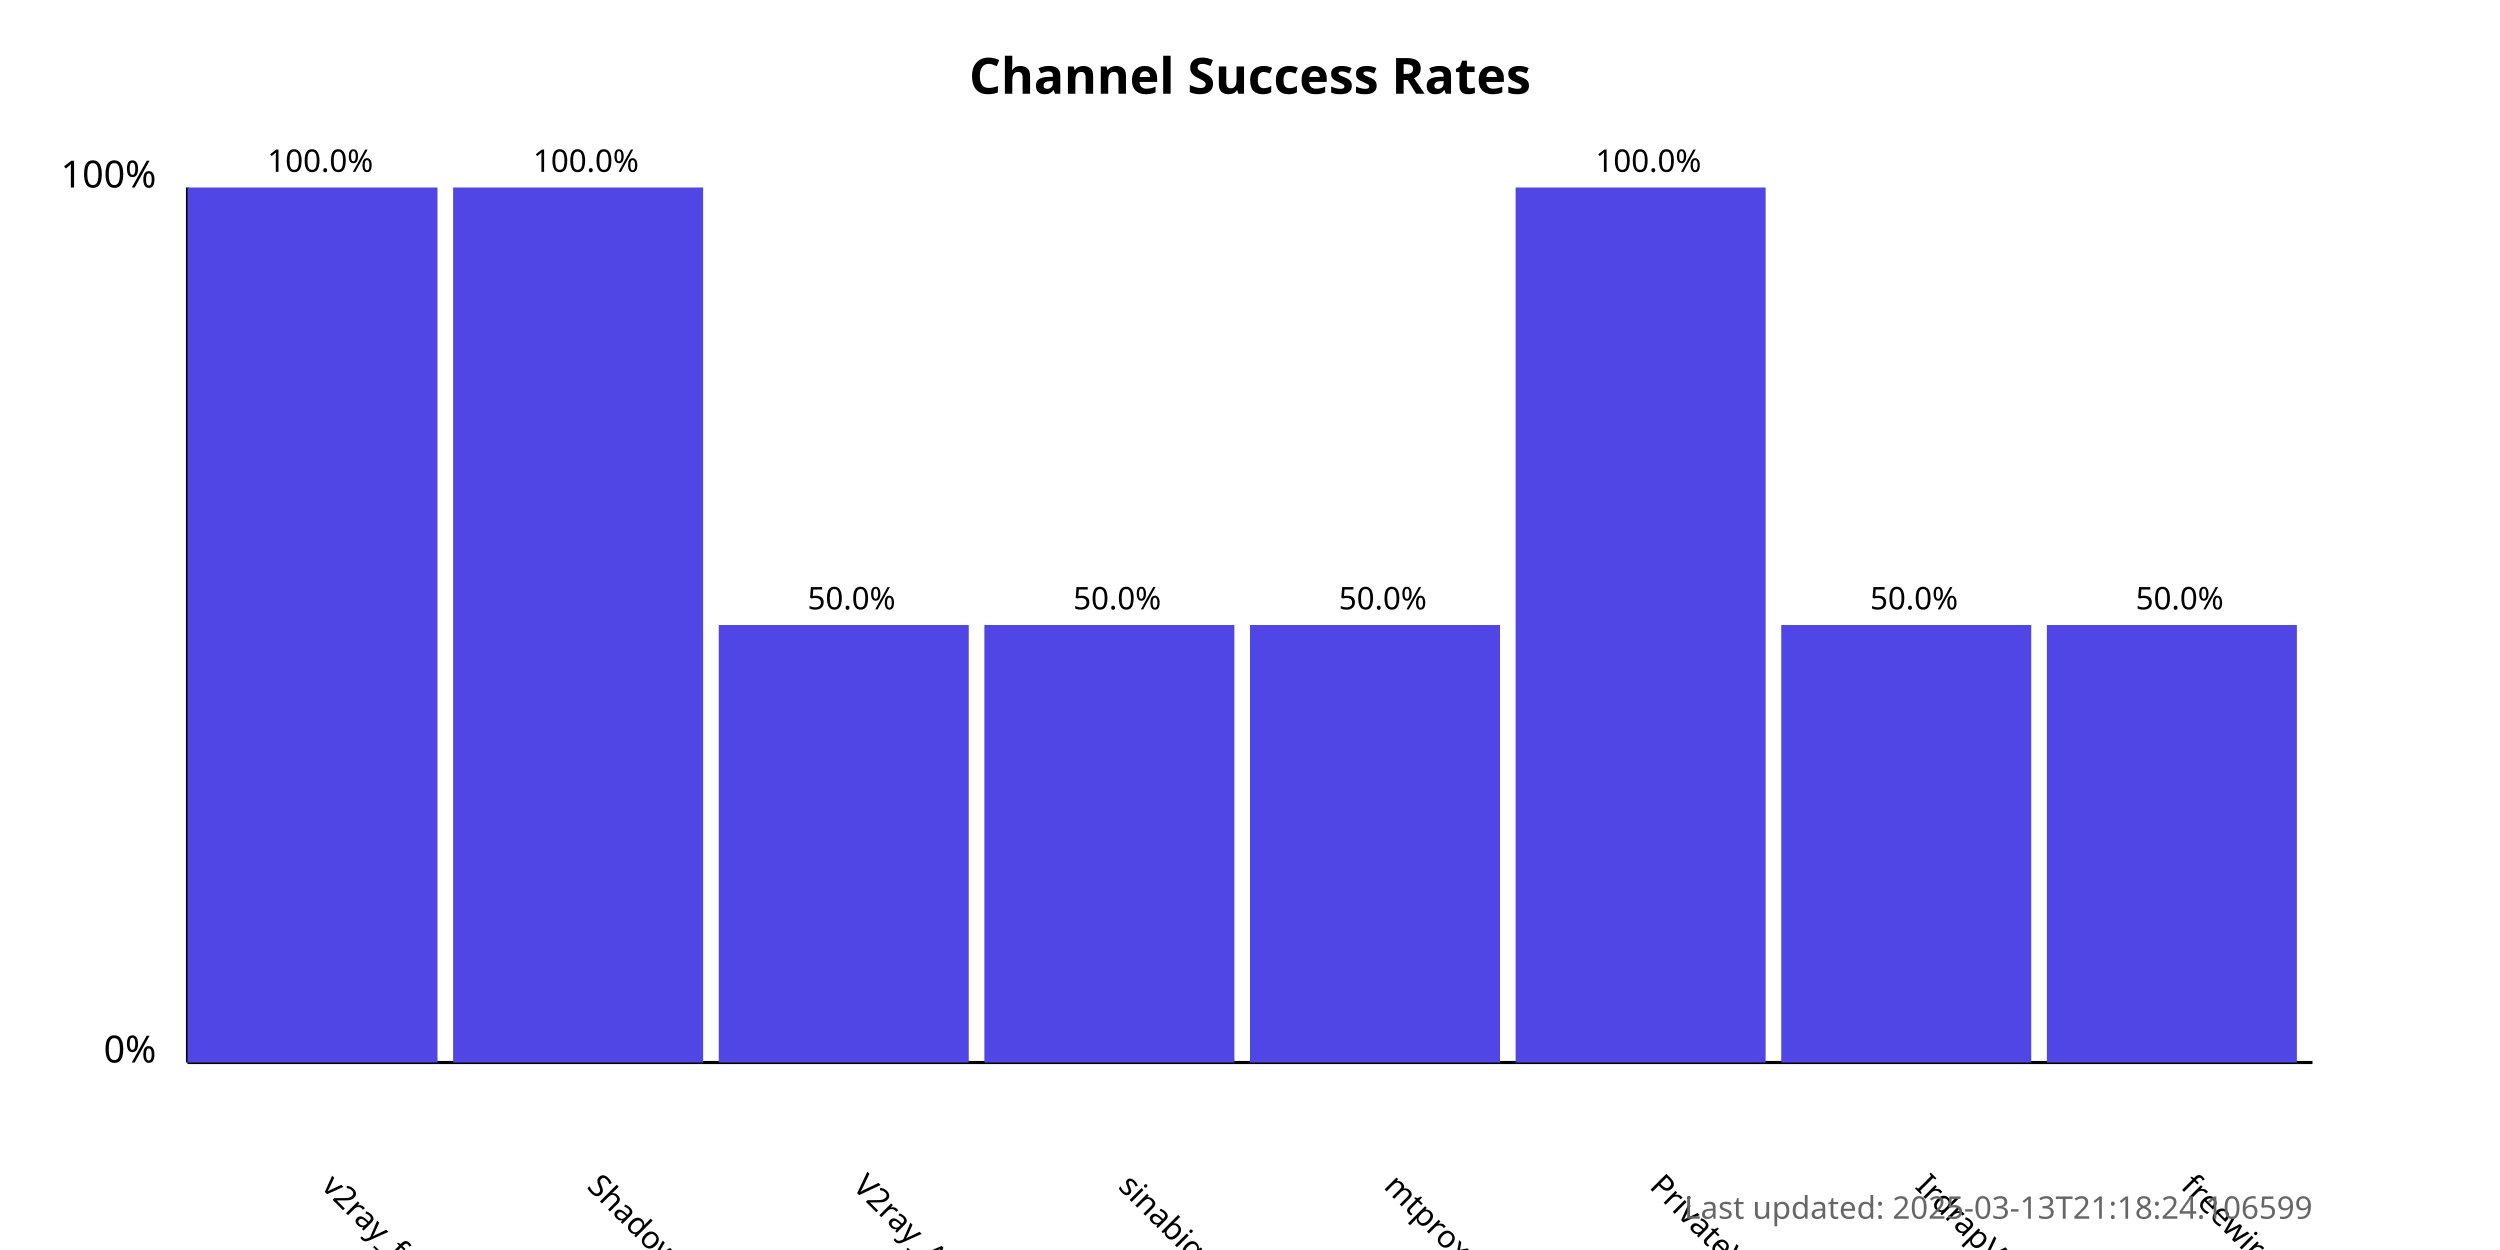
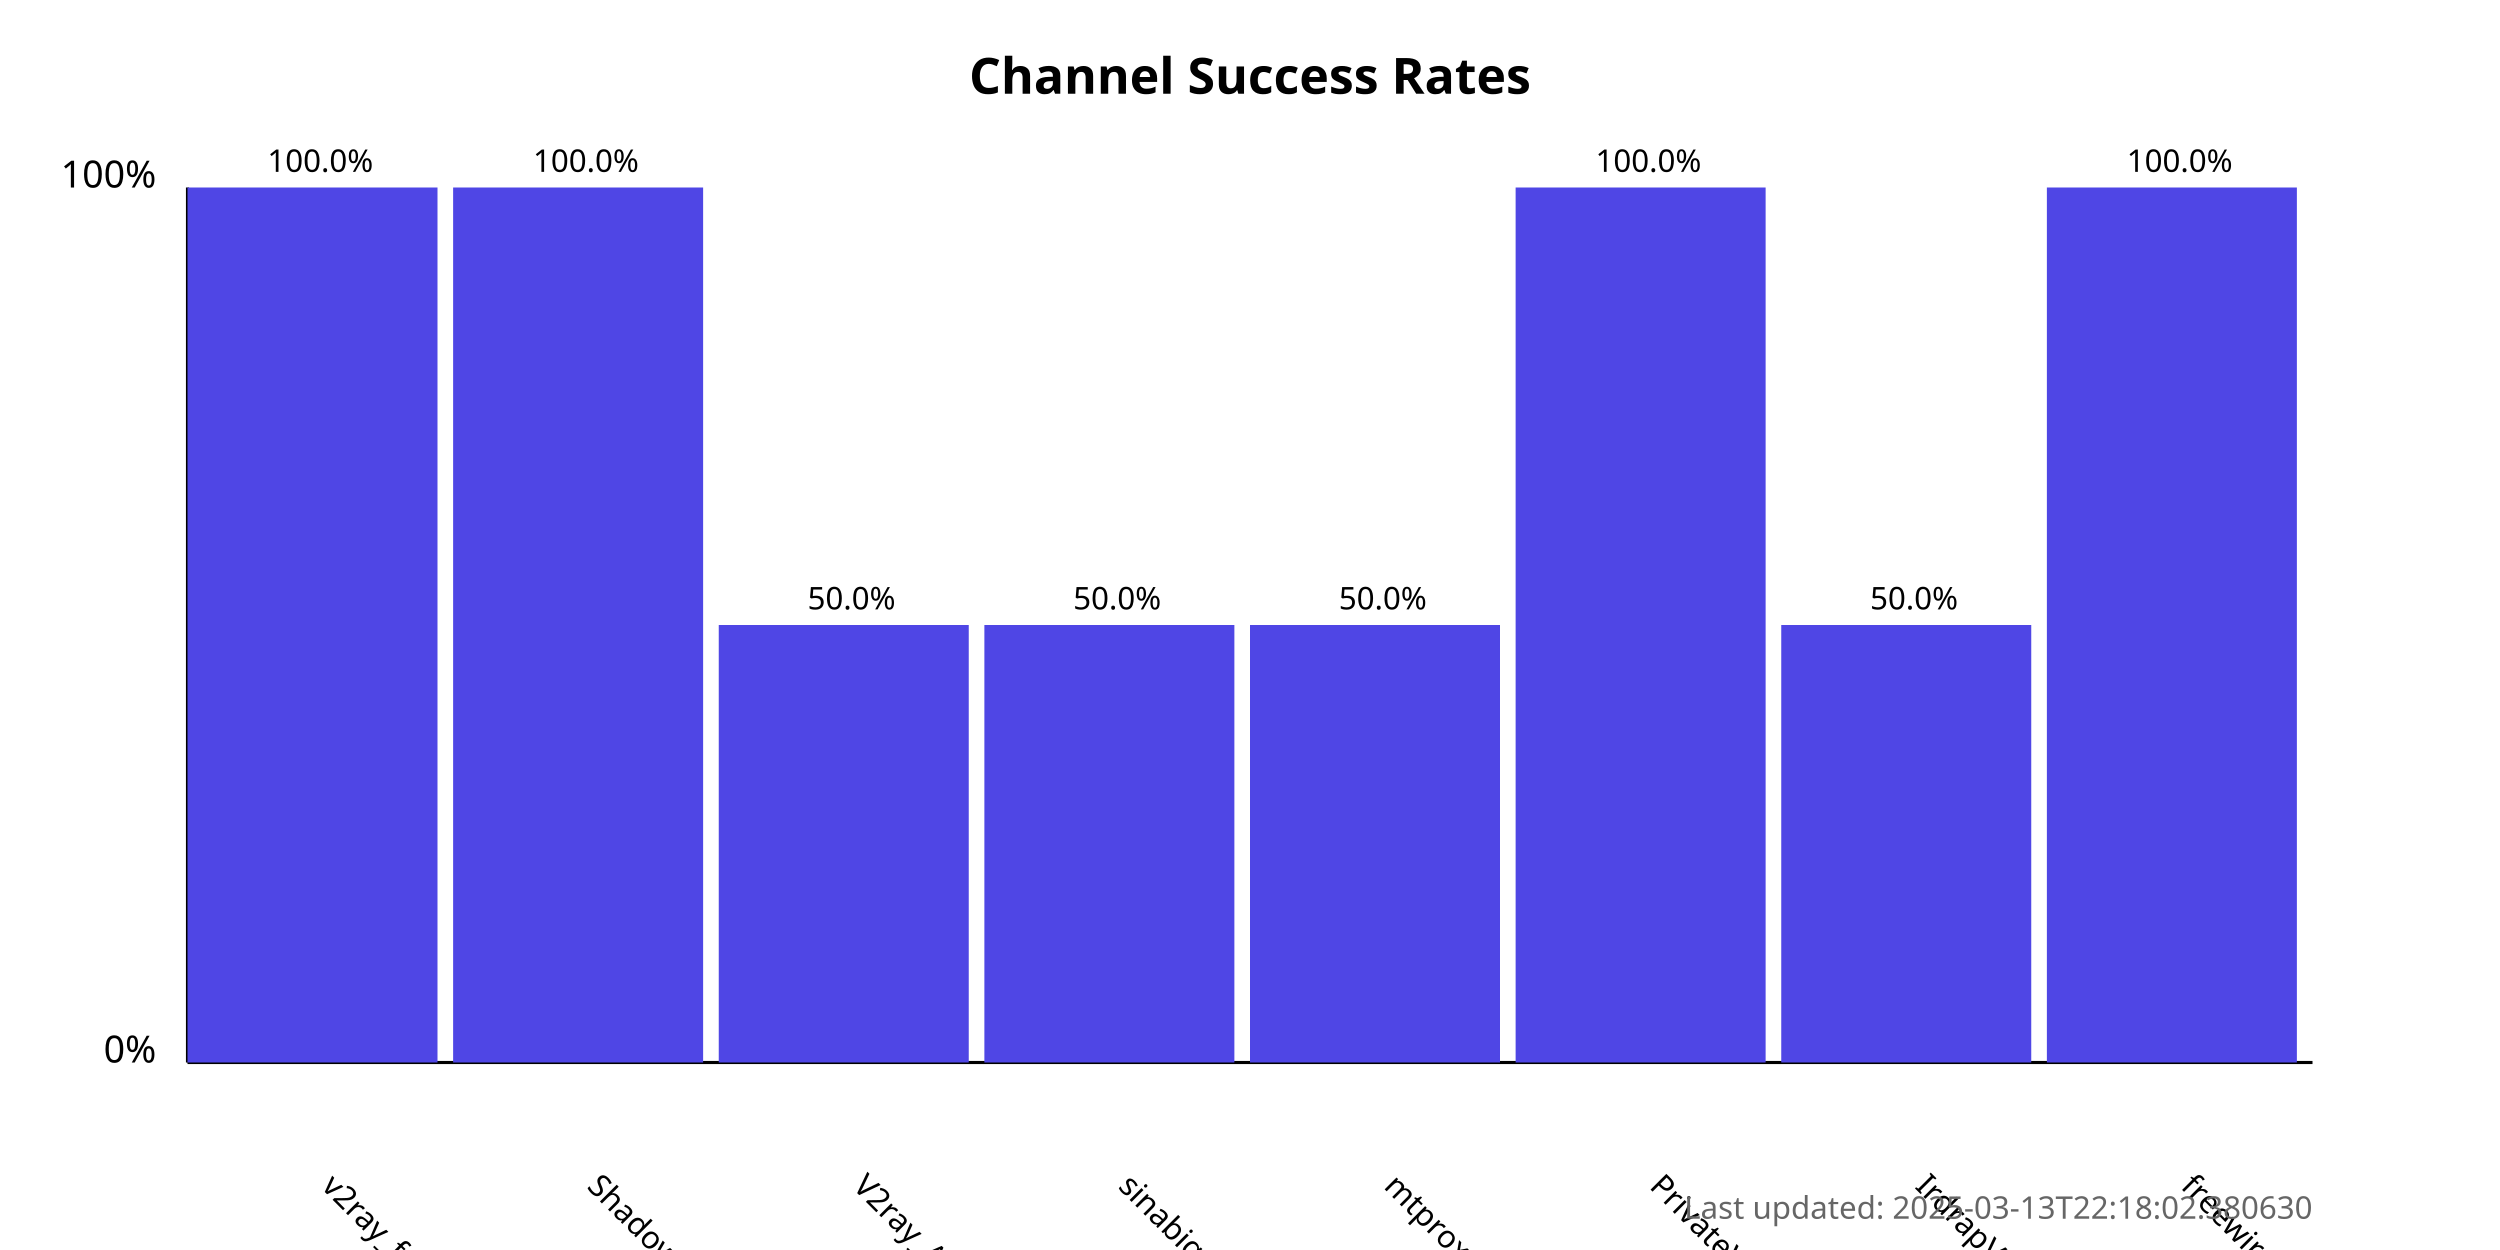
<svg xmlns="http://www.w3.org/2000/svg" width="800" height="400">
  <style>
            .chart-title { font: bold 16px sans-serif; }
            .axis-label { font: 12px sans-serif; }
            .tick-label { font: 10px sans-serif; }
            .bar { fill: #4f46e5; }
            .bar:hover { fill: #6366f1; }
            .timestamp { font: 10px sans-serif; fill: #666; }
        </style>
  <text x="400.0" y="30" text-anchor="middle" class="chart-title">
            Channel Success Rates
        </text>
  <line x1="60" y1="340" x2="60" y2="60" stroke="black" stroke-width="1" />
  <line x1="60" y1="340" x2="740" y2="340" stroke="black" stroke-width="1" />
  <text x="50" y="340" text-anchor="end" class="axis-label">0%</text>
  <text x="50" y="60" text-anchor="end" class="axis-label">100%</text>
  <g>
    <rect x="60" y="60.0" width="80.0" height="280.0" class="bar" />
    <text x="102.5" y="380" transform="rotate(45, 102.5, 380)" text-anchor="start" class="tick-label">
                v2ray_free_conf
            </text>
    <text x="102.5" y="55.0" text-anchor="middle" class="tick-label">
                100.0%
            </text>
  </g>
  <g>
    <rect x="145.0" y="60.0" width="80.0" height="280.0" class="bar" />
    <text x="187.5" y="380" transform="rotate(45, 187.5, 380)" text-anchor="start" class="tick-label">
                ShadowProxy66
            </text>
    <text x="187.5" y="55.0" text-anchor="middle" class="tick-label">
                100.0%
            </text>
  </g>
  <g>
    <rect x="230.0" y="200.0" width="80.0" height="140.0" class="bar" />
    <text x="272.5" y="380" transform="rotate(45, 272.5, 380)" text-anchor="start" class="tick-label">
                V2ray_Alpha
            </text>
    <text x="272.5" y="195.0" text-anchor="middle" class="tick-label">
                50.0%
            </text>
  </g>
  <g>
    <rect x="315.0" y="200.0" width="80.0" height="140.0" class="bar" />
    <text x="357.5" y="380" transform="rotate(45, 357.5, 380)" text-anchor="start" class="tick-label">
                sinabigo
            </text>
    <text x="357.5" y="195.0" text-anchor="middle" class="tick-label">
                50.0%
            </text>
  </g>
  <g>
    <rect x="400.0" y="200.0" width="80.0" height="140.0" class="bar" />
    <text x="442.5" y="380" transform="rotate(45, 442.5, 380)" text-anchor="start" class="tick-label">
                mtproxy_lists
            </text>
    <text x="442.5" y="195.0" text-anchor="middle" class="tick-label">
                50.0%
            </text>
  </g>
  <g>
    <rect x="485.0" y="60.0" width="80.0" height="280.0" class="bar" />
    <text x="527.5" y="380" transform="rotate(45, 527.5, 380)" text-anchor="start" class="tick-label">
                PrivateVPNs
            </text>
    <text x="527.5" y="55.0" text-anchor="middle" class="tick-label">
                100.0%
            </text>
  </g>
  <g>
    <rect x="570.0" y="200.0" width="80.0" height="140.0" class="bar" />
    <text x="612.5" y="380" transform="rotate(45, 612.5, 380)" text-anchor="start" class="tick-label">
                IrdrapVPNnews
            </text>
    <text x="612.5" y="195.0" text-anchor="middle" class="tick-label">
                50.0%
            </text>
  </g>
  <g>
-     <rect x="655.0" y="200.0" width="80.0" height="140.0" class="bar" />
+     <rect x="655.0" y="60.0" width="80.0" height="280.0" class="bar" />
    <text x="697.5" y="380" transform="rotate(45, 697.5, 380)" text-anchor="start" class="tick-label">
                freewireguard
            </text>
-     <text x="697.5" y="195.0" text-anchor="middle" class="tick-label">
-                 50.0%
+     <text x="697.5" y="55.0" text-anchor="middle" class="tick-label">
+                 100.0%
            </text>
  </g>
  <text x="740" y="390" text-anchor="end" class="timestamp">
-             Last updated: 2025-03-13T21:18:24.106599
+             Last updated: 2025-03-13T22:18:02.380630
        </text>
</svg>
